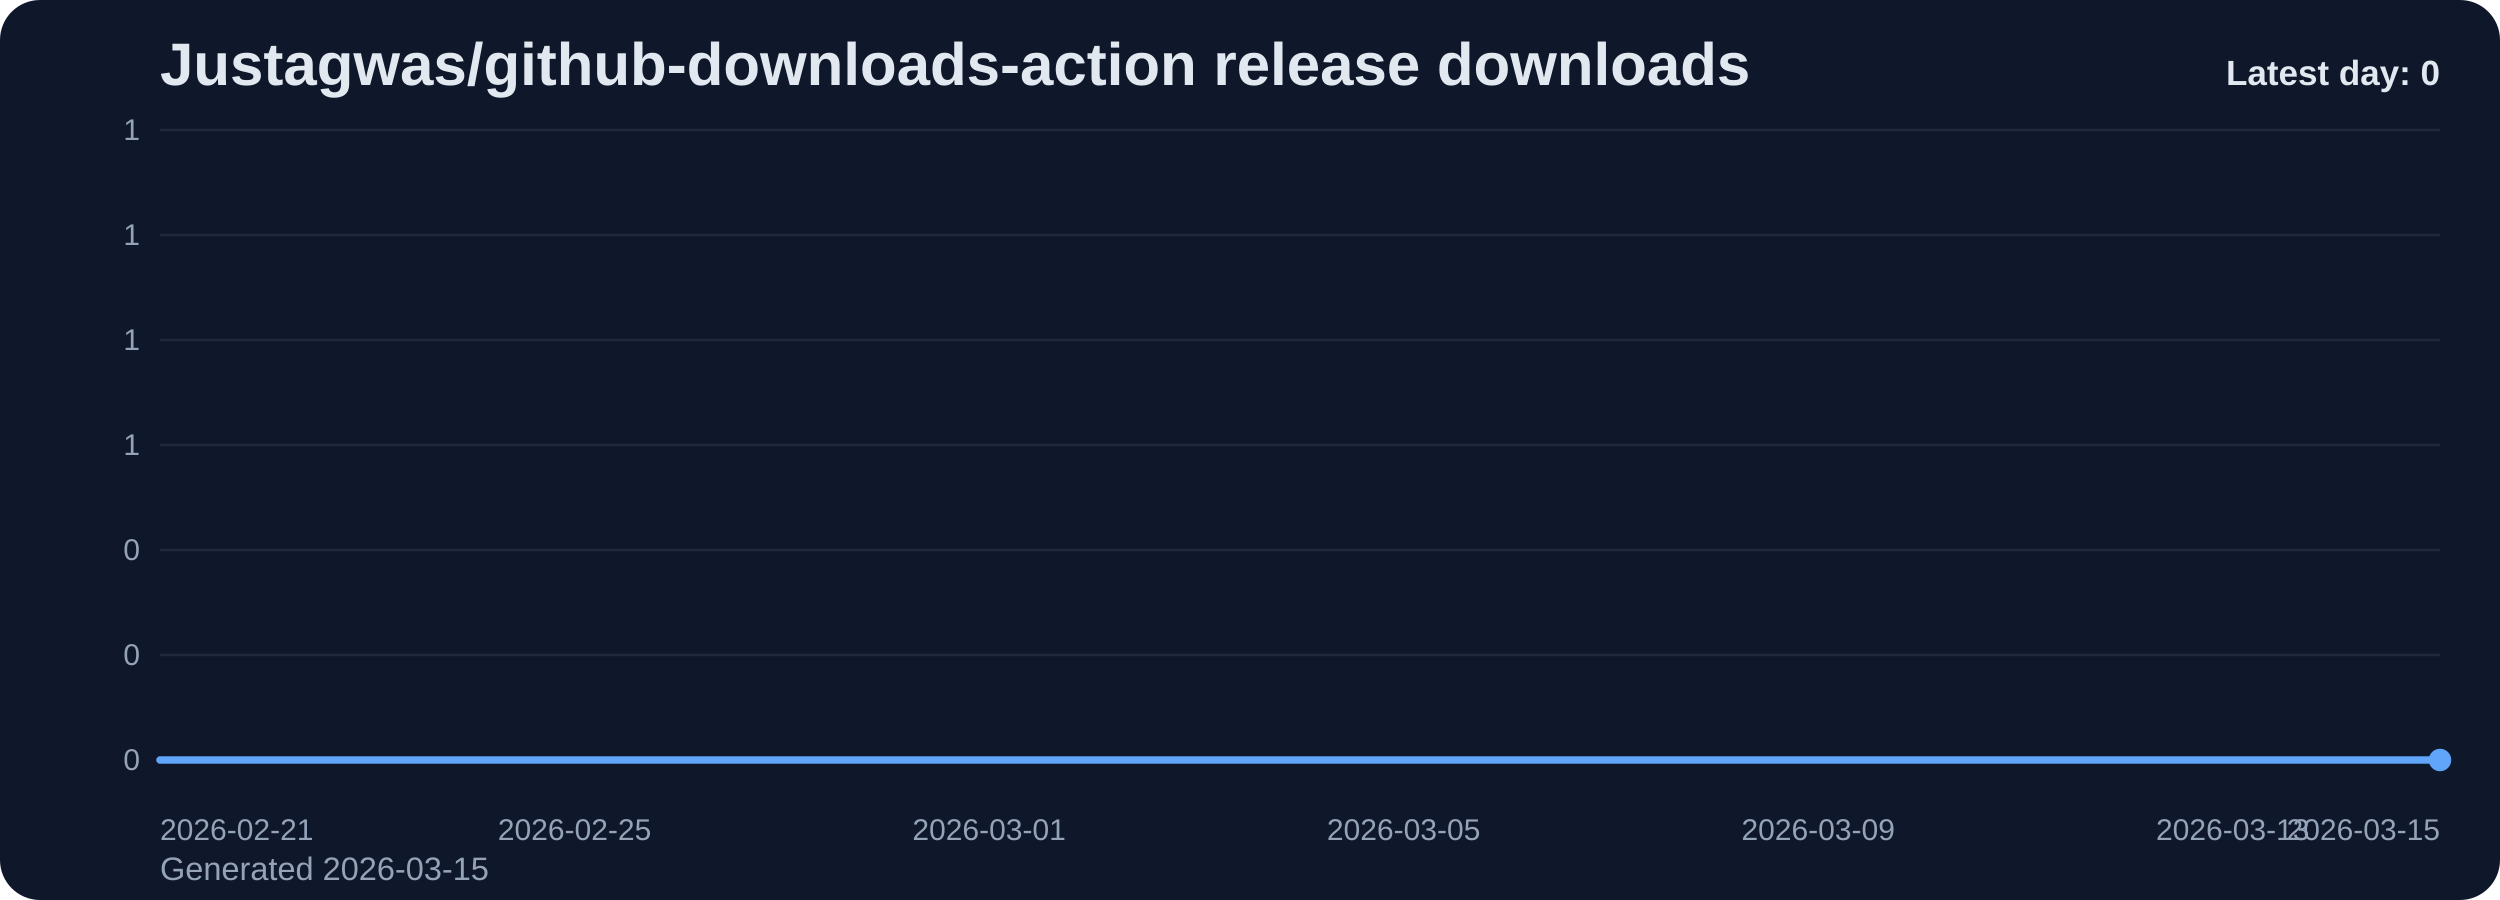
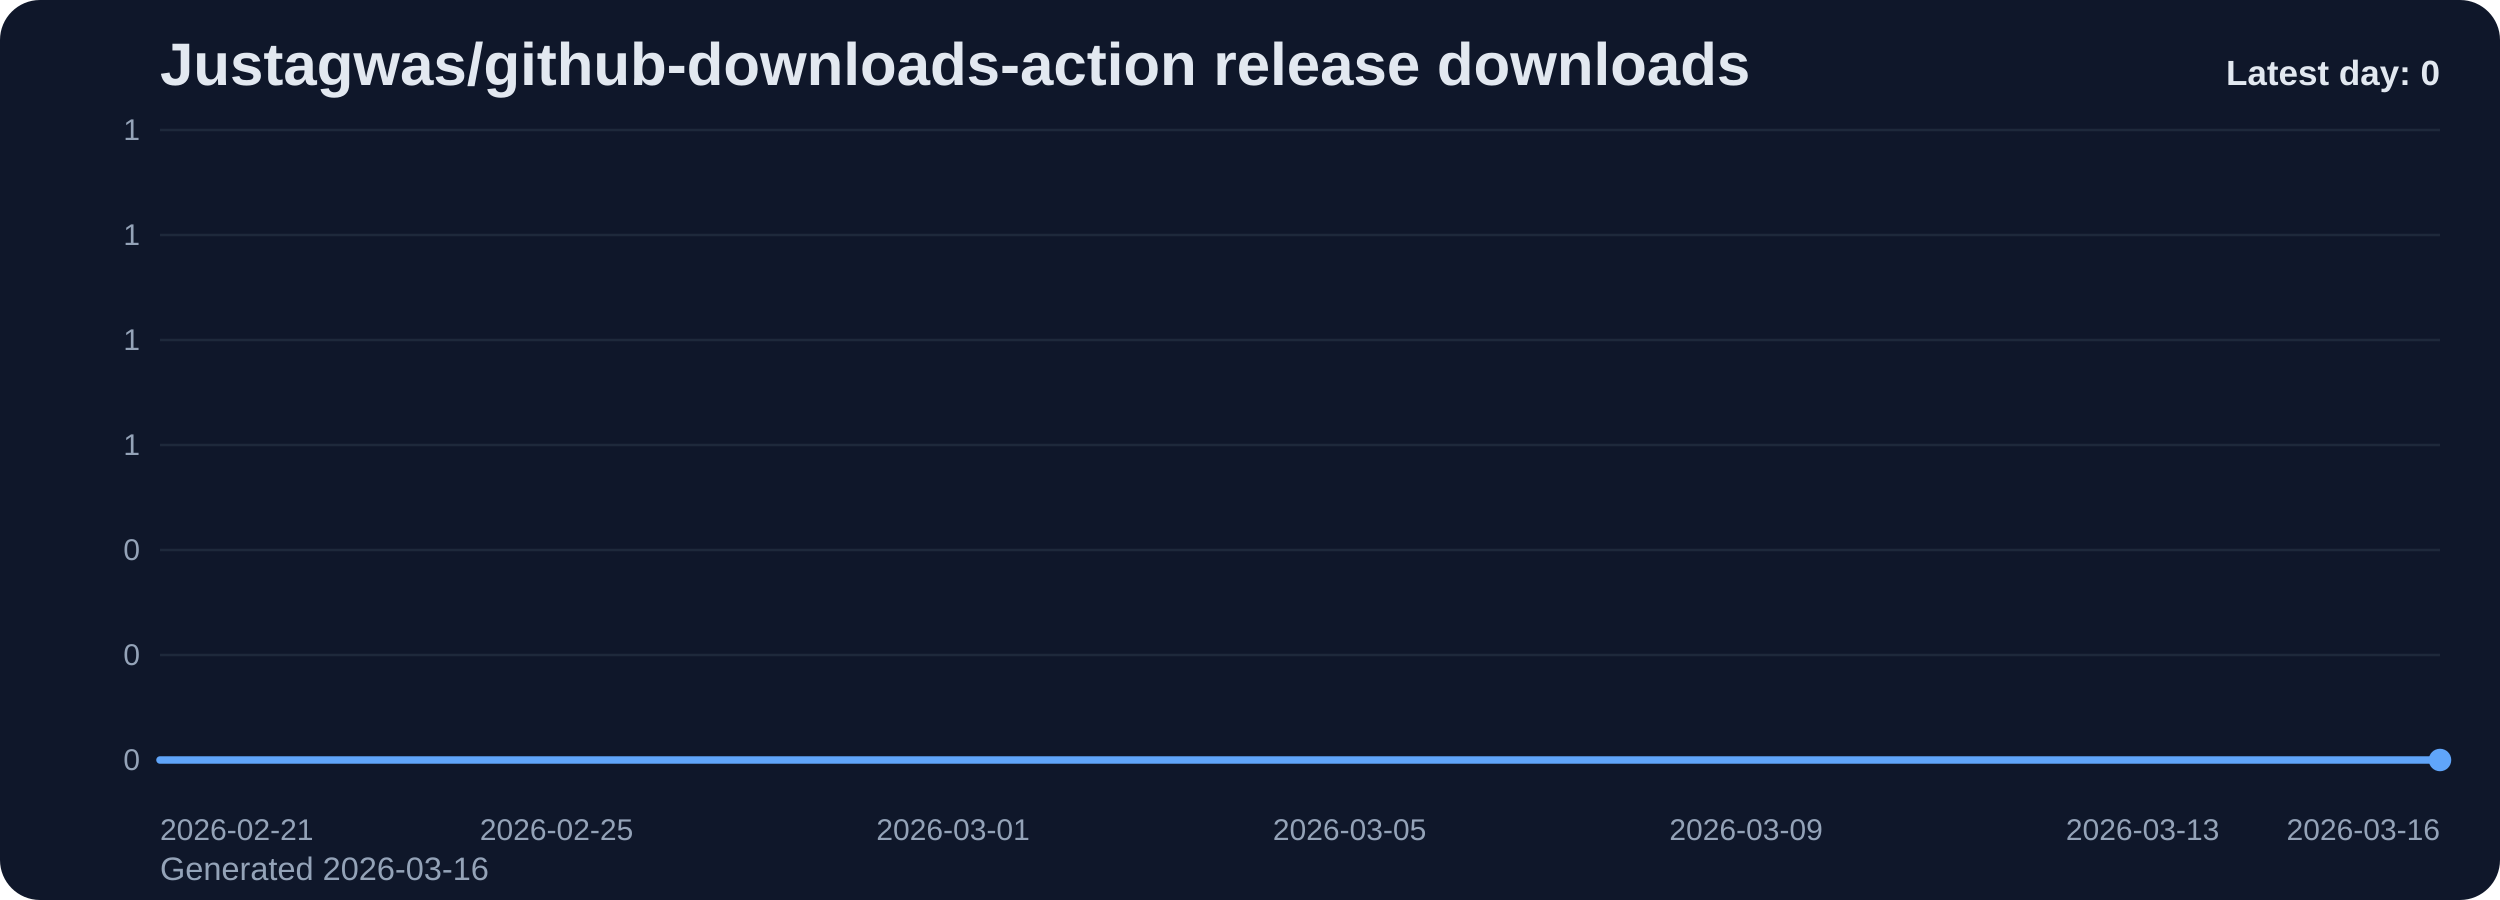
<svg xmlns="http://www.w3.org/2000/svg" viewBox="0 0 1000 360" role="img" aria-label="Justagwas/github-downloads-action release downloads chart">
  <defs>
    <linearGradient id="fill-daily-slate" x1="0" y1="0" x2="0" y2="1">
      <stop offset="0%" stop-color="#60a5fa" stop-opacity="0.32" />
      <stop offset="100%" stop-color="#60a5fa" stop-opacity="0.05" />
    </linearGradient>
    <style>
      .bg { fill: #0f172a; }
      .title { font: 700 24px Arial, sans-serif; fill: #e2e8f0; }
      .sub { font: 400 13px Arial, sans-serif; fill: #94a3b8; }
      .grid { stroke: #1e293b; stroke-width: 1; }
      .axis { font: 400 12px Arial, sans-serif; fill: #94a3b8; }
      .line { fill: none; stroke: #60a5fa; stroke-width: 3; stroke-linecap: round; stroke-linejoin: round; }
      .dot { fill: #60a5fa; }
      .value { font: 600 11px Arial, sans-serif; fill: #cbd5e1; }
      .latest { font: 700 14px Arial, sans-serif; fill: #e2e8f0; }
    </style>
  </defs>
  <rect class="bg" x="0" y="0" width="1000" height="360" rx="16" />
  <text class="title" x="64" y="34">Justagwas/github-downloads-action release downloads</text>
-   <text class="sub" x="64" y="352">Generated 2026-03-15</text>
+   <text class="sub" x="64" y="352">Generated 2026-03-16</text>
  <line x1="64" y1="52.00" x2="976" y2="52.00" class="grid" />
  <text x="56" y="56.00" text-anchor="end" class="axis">1</text>
  <line x1="64" y1="94.00" x2="976" y2="94.00" class="grid" />
  <text x="56" y="98.00" text-anchor="end" class="axis">1</text>
  <line x1="64" y1="136.00" x2="976" y2="136.00" class="grid" />
  <text x="56" y="140.00" text-anchor="end" class="axis">1</text>
  <line x1="64" y1="178.00" x2="976" y2="178.00" class="grid" />
  <text x="56" y="182.00" text-anchor="end" class="axis">1</text>
  <line x1="64" y1="220.00" x2="976" y2="220.00" class="grid" />
  <text x="56" y="224.00" text-anchor="end" class="axis">0</text>
  <line x1="64" y1="262.00" x2="976" y2="262.00" class="grid" />
  <text x="56" y="266.00" text-anchor="end" class="axis">0</text>
  <line x1="64" y1="304.00" x2="976" y2="304.00" class="grid" />
  <text x="56" y="308.00" text-anchor="end" class="axis">0</text>
-   <path d="M 64.00 304 L 64.00 304.00 L 105.45 304.00 L 146.91 304.00 L 188.36 304.00 L 229.82 304.00 L 271.27 304.00 L 312.73 304.00 L 354.18 304.00 L 395.64 304.00 L 437.09 304.00 L 478.55 304.00 L 520.00 304.00 L 561.45 304.00 L 602.91 304.00 L 644.36 304.00 L 685.82 304.00 L 727.27 304.00 L 768.73 304.00 L 810.18 304.00 L 851.64 304.00 L 893.09 304.00 L 934.55 304.00 L 976.00 304.00 L 976.00 304 Z" fill="url(#fill-daily-slate)" />
-   <polyline class="line" points="64.00,304.00 105.45,304.00 146.91,304.00 188.36,304.00 229.82,304.00 271.27,304.00 312.73,304.00 354.18,304.00 395.64,304.00 437.09,304.00 478.55,304.00 520.00,304.00 561.45,304.00 602.91,304.00 644.36,304.00 685.82,304.00 727.27,304.00 768.73,304.00 810.18,304.00 851.64,304.00 893.09,304.00 934.55,304.00 976.00,304.00" />
+   <path d="M 64.00 304 L 64.00 304.00 L 103.65 304.00 L 143.30 304.00 L 182.96 304.00 L 222.61 304.00 L 262.26 304.00 L 301.91 304.00 L 341.57 304.00 L 381.22 304.00 L 420.87 304.00 L 460.52 304.00 L 500.17 304.00 L 539.83 304.00 L 579.48 304.00 L 619.13 304.00 L 658.78 304.00 L 698.43 304.00 L 738.09 304.00 L 777.74 304.00 L 817.39 304.00 L 857.04 304.00 L 896.70 304.00 L 936.35 304.00 L 976.00 304.00 L 976.00 304 Z" fill="url(#fill-daily-slate)" />
+   <polyline class="line" points="64.00,304.00 103.65,304.00 143.30,304.00 182.96,304.00 222.61,304.00 262.26,304.00 301.91,304.00 341.57,304.00 381.22,304.00 420.87,304.00 460.52,304.00 500.17,304.00 539.83,304.00 579.48,304.00 619.13,304.00 658.78,304.00 698.43,304.00 738.09,304.00 777.74,304.00 817.39,304.00 857.04,304.00 896.70,304.00 936.35,304.00 976.00,304.00" />
  <circle class="dot" cx="976.00" cy="304.00" r="4.5" />
  <text class="axis" x="64.00" y="336" text-anchor="start">2026-02-21</text>
-   <text class="axis" x="229.82" y="336" text-anchor="middle">2026-02-25</text>
-   <text class="axis" x="395.64" y="336" text-anchor="middle">2026-03-01</text>
-   <text class="axis" x="561.45" y="336" text-anchor="middle">2026-03-05</text>
-   <text class="axis" x="727.27" y="336" text-anchor="middle">2026-03-09</text>
-   <text class="axis" x="893.09" y="336" text-anchor="middle">2026-03-13</text>
-   <text class="axis" x="976.00" y="336" text-anchor="end">2026-03-15</text>
+   <text class="axis" x="222.61" y="336" text-anchor="middle">2026-02-25</text>
+   <text class="axis" x="381.22" y="336" text-anchor="middle">2026-03-01</text>
+   <text class="axis" x="539.83" y="336" text-anchor="middle">2026-03-05</text>
+   <text class="axis" x="698.43" y="336" text-anchor="middle">2026-03-09</text>
+   <text class="axis" x="857.04" y="336" text-anchor="middle">2026-03-13</text>
+   <text class="axis" x="976.00" y="336" text-anchor="end">2026-03-16</text>
  <text class="latest" x="976" y="34" text-anchor="end">Latest day: 0</text>
</svg>
